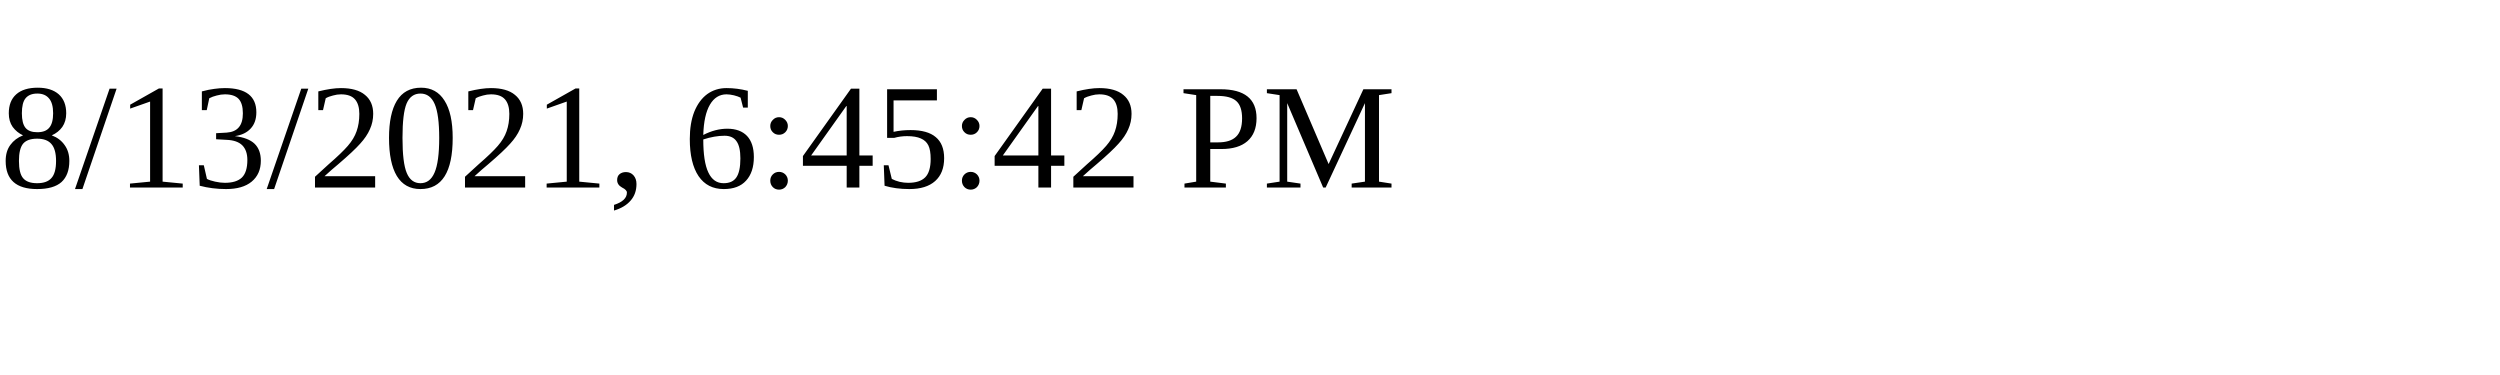
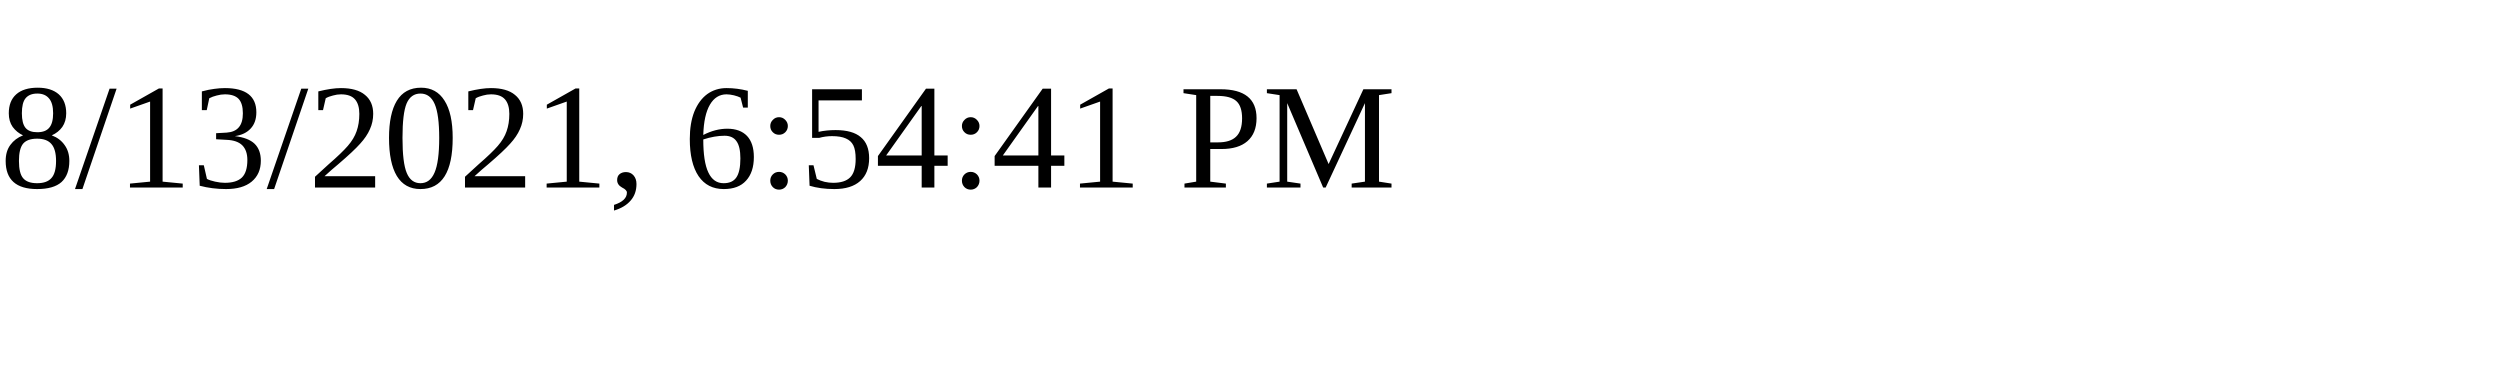
<svg xmlns="http://www.w3.org/2000/svg" height="30" width="200">
-   <text x="0" y="15">8/13/2021, 6:45:42 PM</text>
+   <text x="0" y="15">8/13/2021, 6:54:41 PM</text>
</svg>
